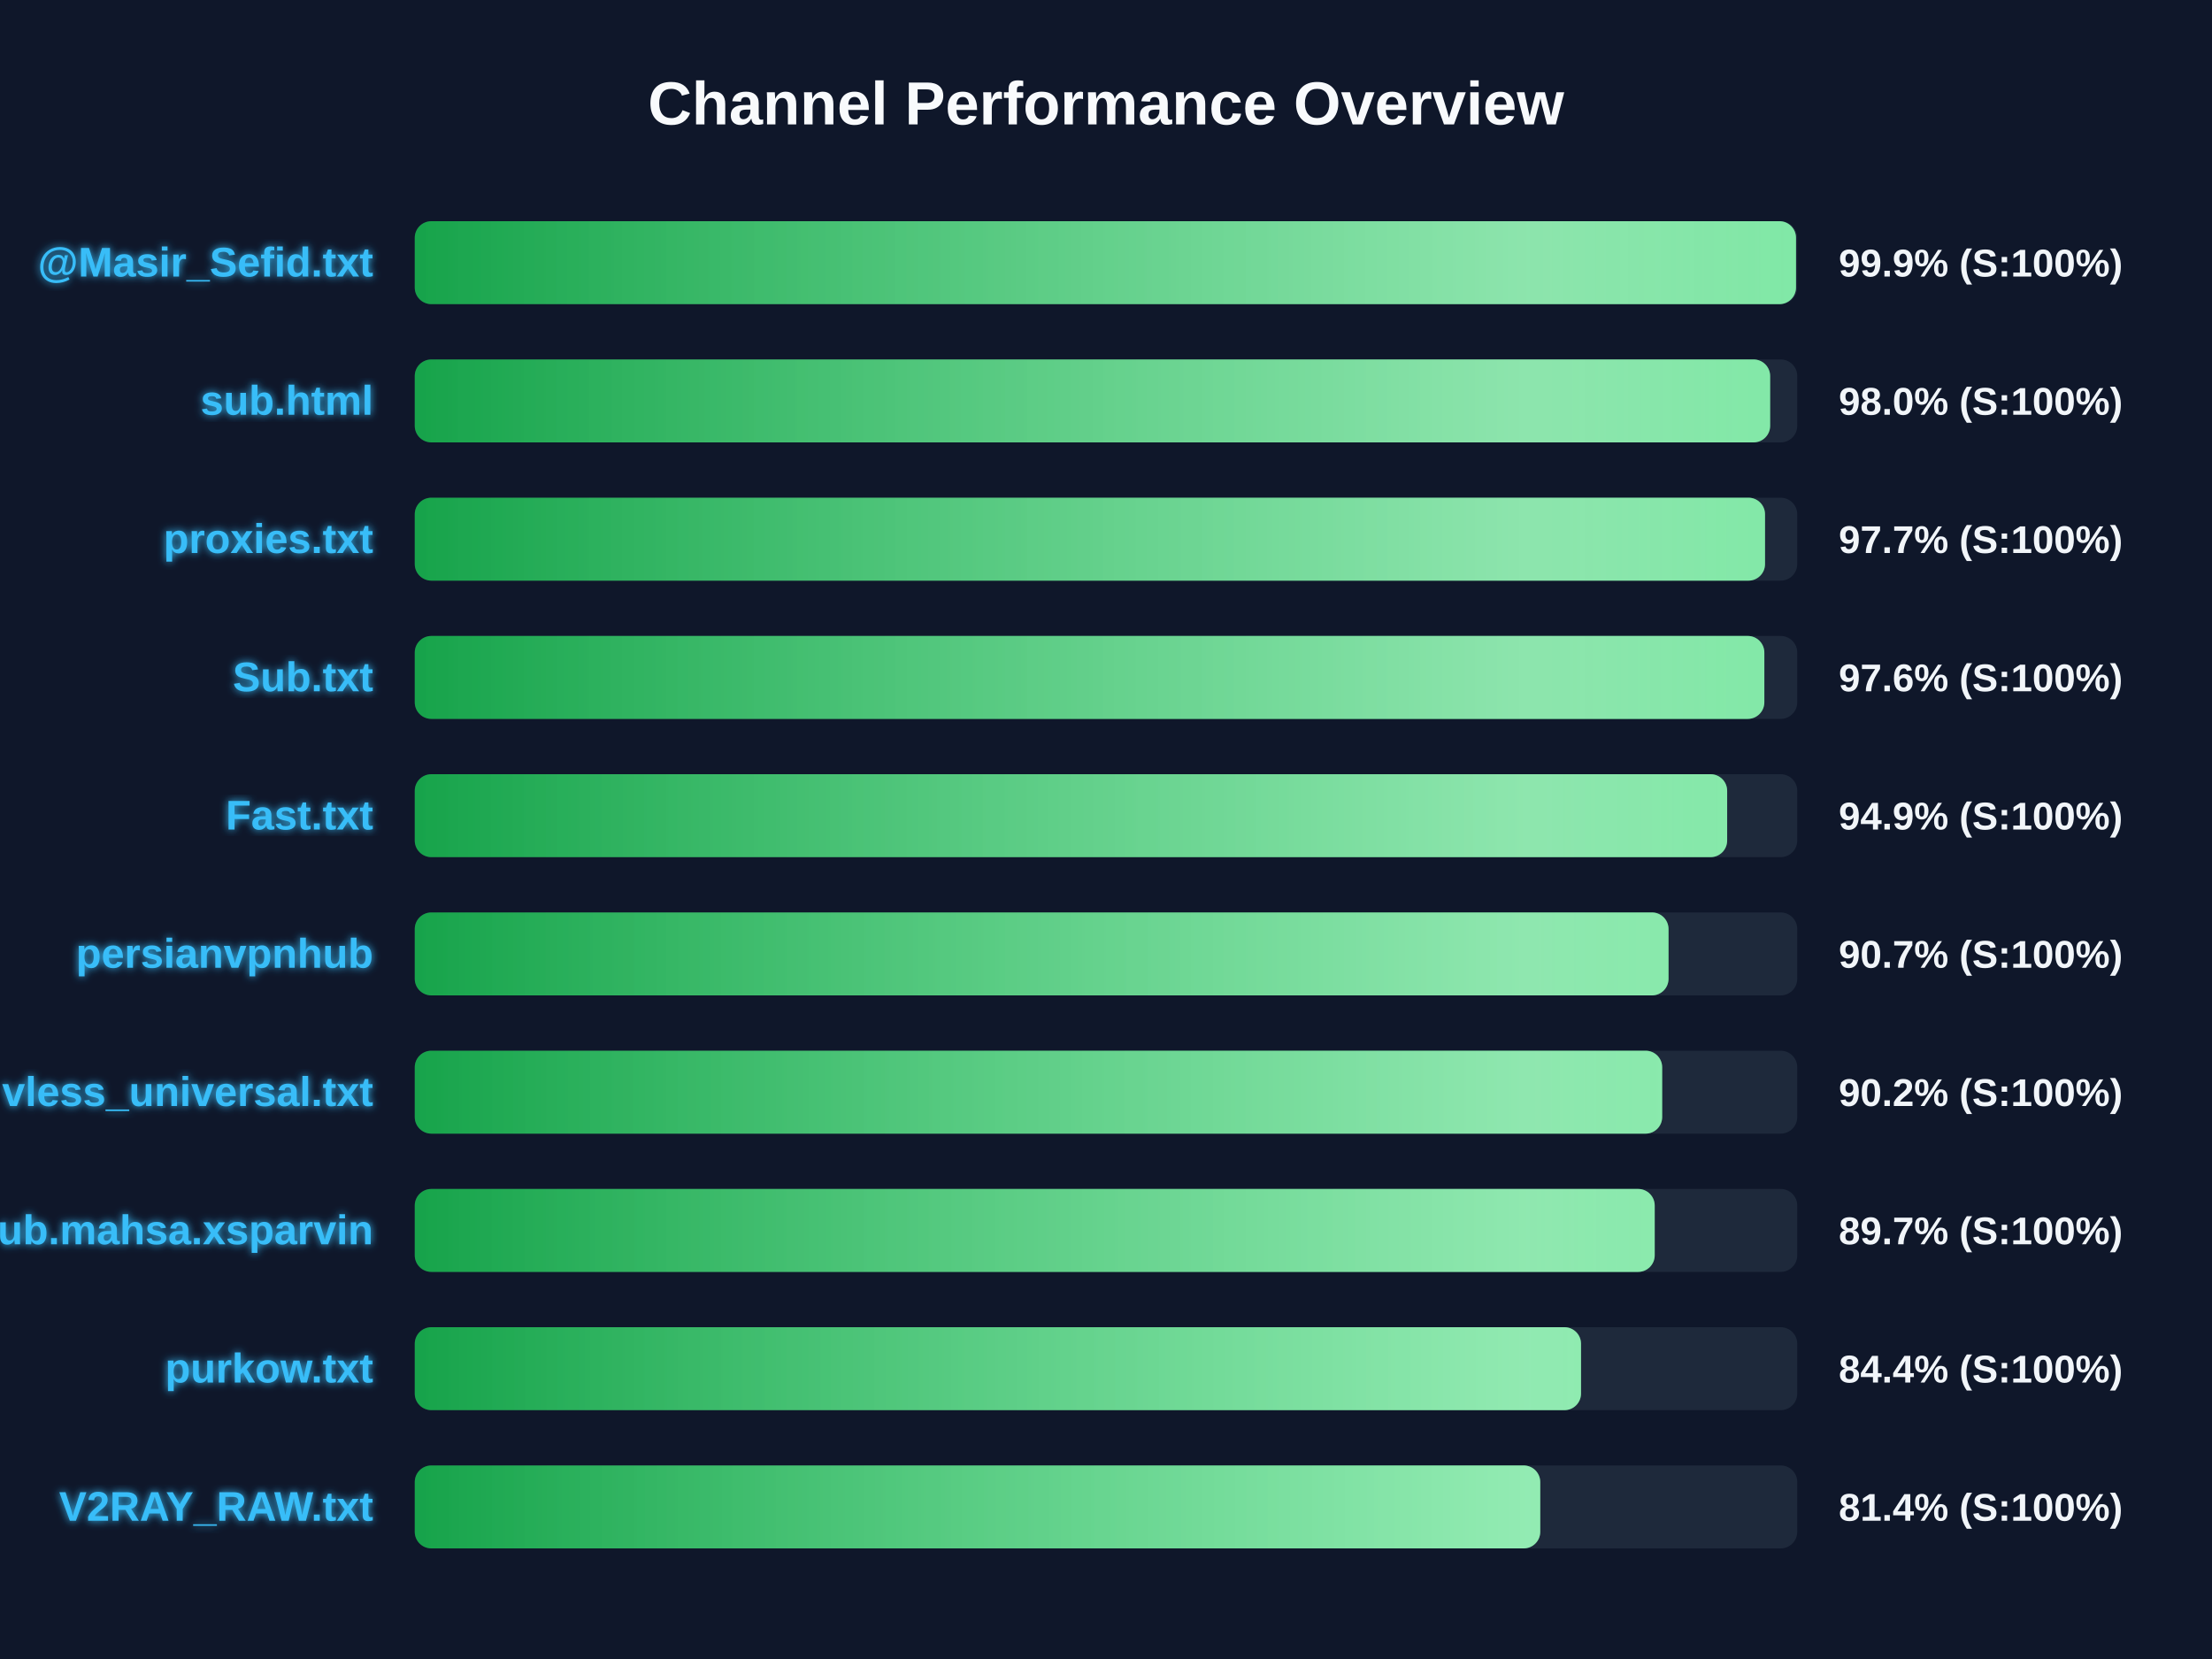
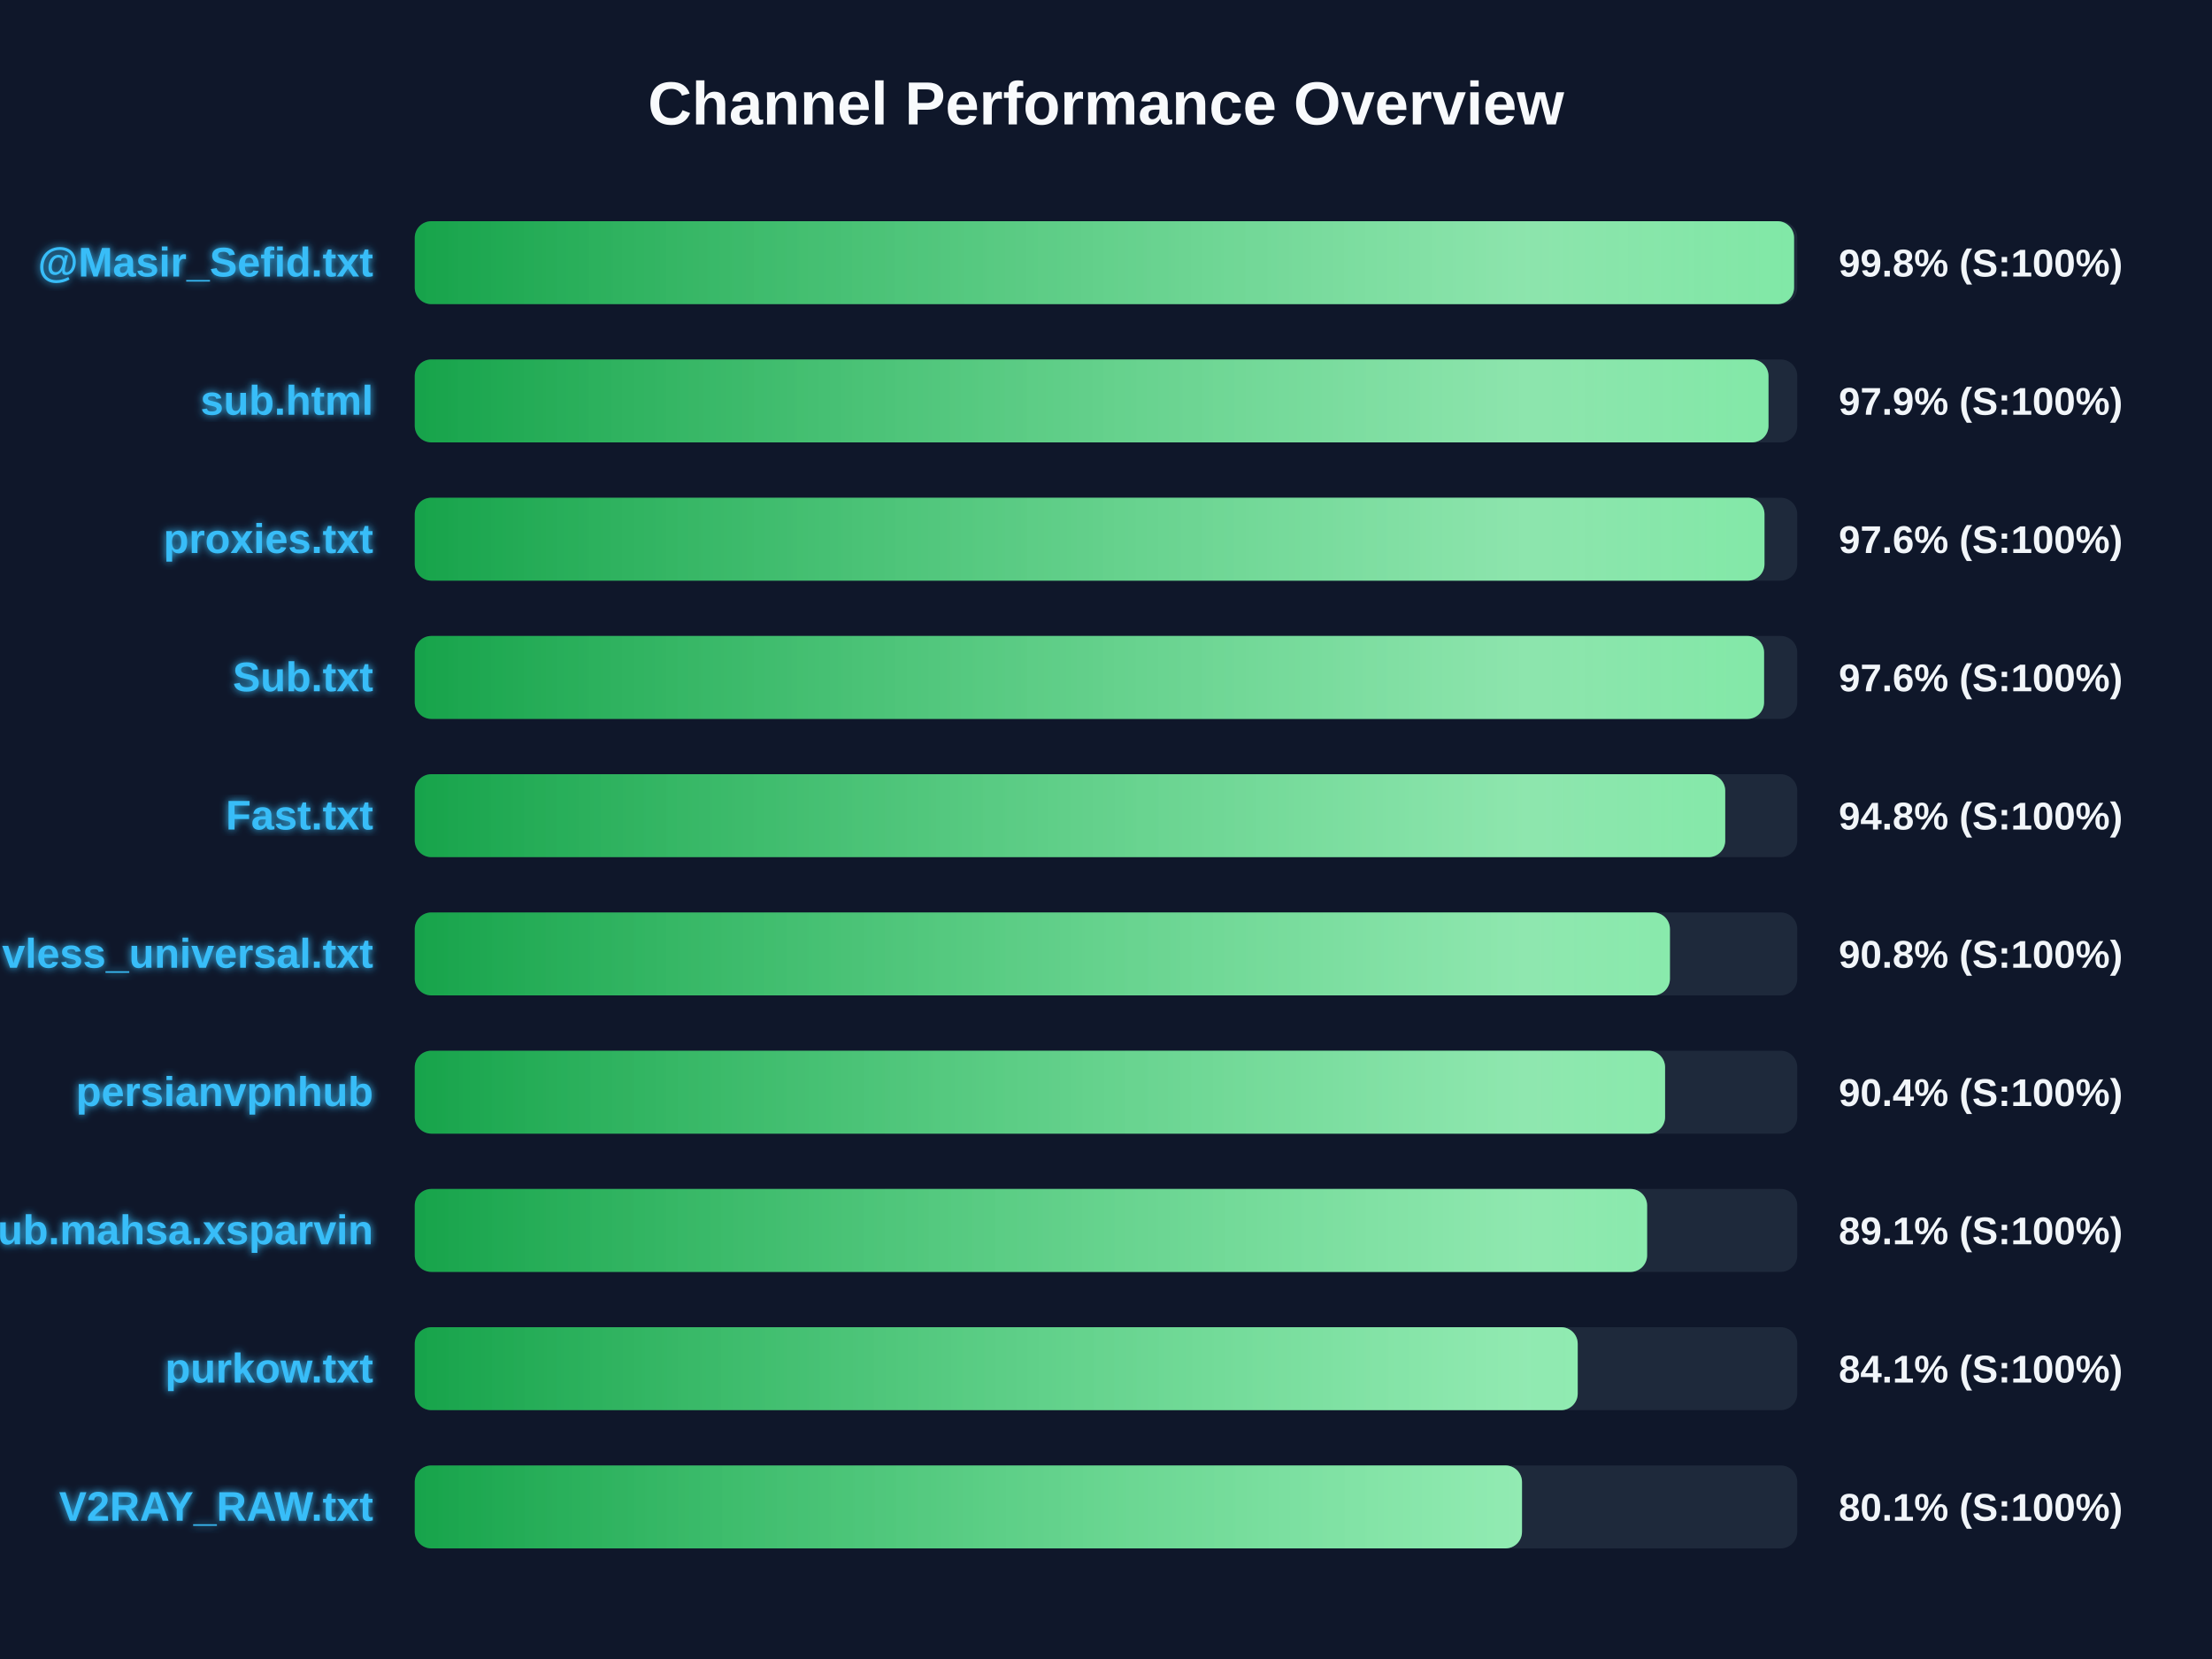
<svg xmlns="http://www.w3.org/2000/svg" width="800" height="600" version="1.1">
  <defs>
    <linearGradient id="grad-green" x1="0%" y1="0%" x2="100%" y2="0%">
      <stop offset="0%" stop-color="#16a34a" />
      <stop offset="100%" stop-color="#4ade80" />
    </linearGradient>
    <linearGradient id="grad-yellow" x1="0%" y1="0%" x2="100%" y2="0%">
      <stop offset="0%" stop-color="#ca8a04" />
      <stop offset="100%" stop-color="#fde047" />
    </linearGradient>
    <linearGradient id="grad-red" x1="0%" y1="0%" x2="100%" y2="0%">
      <stop offset="0%" stop-color="#dc2626" />
      <stop offset="100%" stop-color="#f87171" />
    </linearGradient>
    <linearGradient id="shimmer" x1="0%" y1="0%" x2="100%" y2="0%">
      <stop offset="0%" stop-color="rgba(255,255,255,0)" />
      <stop offset="50%" stop-color="rgba(255,255,255,0.4)" />
      <stop offset="100%" stop-color="rgba(255,255,255,0)" />
    </linearGradient>
    <filter id="glow" x="-20%" y="-20%" width="140%" height="140%">
      <feGaussianBlur stdDeviation="1.5" result="blur" />
      <feComposite in="SourceGraphic" in2="blur" operator="over" />
    </filter>
  </defs>
  <style>
        .bg-rect { fill: #0f172a; }
        .title { font: bold 22px 'Segoe UI', Arial, sans-serif; fill: #f8fafc; }
        .row { font: bold 15px 'Segoe UI', Arial, sans-serif; fill: #38bdf8; filter: url(#glow); }
        .score { font: bold 14px 'Segoe UI', Arial, sans-serif; fill: #f1f5f9; }
        @keyframes shimmer-anim {
            0% { transform: translateX(-100%); }
            100% { transform: translateX(200%); }
        }
        .shimmer-rect {
            animation: shimmer-anim 2.5s infinite linear;
        }
    </style>
  <rect width="100%" height="100%" class="bg-rect" />
  <text x="400" y="45" text-anchor="middle" class="title">Channel Performance Overview</text>
  <rect x="150" y="80" width="500" height="30" fill="#1e293b" rx="6" />
  <clipPath id="clip-0">
-     <rect x="150" y="80" width="499.55" height="30" rx="6" />
+     <rect x="150" y="80" width="498.85" height="30" rx="6" />
  </clipPath>
-   <rect x="150" y="80" width="499.55" height="30" fill="url(#grad-green)" rx="6" />
+   <rect x="150" y="80" width="498.85" height="30" fill="url(#grad-green)" rx="6" />
  <g clip-path="url(#clip-0)">
    <rect x="150" y="80" width="100%" height="30" fill="url(#shimmer)" class="shimmer-rect" />
  </g>
  <text x="135" y="100" text-anchor="end" class="row">@Masir_Sefid.txt</text>
-   <text x="665" y="100" text-anchor="start" class="score">99.9% (S:100%)</text>
+   <text x="665" y="100" text-anchor="start" class="score">99.8% (S:100%)</text>
  <rect x="150" y="130" width="500" height="30" fill="#1e293b" rx="6" />
  <clipPath id="clip-1">
-     <rect x="150" y="130" width="490.2" height="30" rx="6" />
+     <rect x="150" y="130" width="489.6" height="30" rx="6" />
  </clipPath>
-   <rect x="150" y="130" width="490.2" height="30" fill="url(#grad-green)" rx="6" />
+   <rect x="150" y="130" width="489.6" height="30" fill="url(#grad-green)" rx="6" />
  <g clip-path="url(#clip-1)">
    <rect x="150" y="130" width="100%" height="30" fill="url(#shimmer)" class="shimmer-rect" />
  </g>
  <text x="135" y="150" text-anchor="end" class="row">sub.html</text>
-   <text x="665" y="150" text-anchor="start" class="score">98.0% (S:100%)</text>
+   <text x="665" y="150" text-anchor="start" class="score">97.9% (S:100%)</text>
  <rect x="150" y="180" width="500" height="30" fill="#1e293b" rx="6" />
  <clipPath id="clip-2">
-     <rect x="150" y="180" width="488.35" height="30" rx="6" />
+     <rect x="150" y="180" width="488.15" height="30" rx="6" />
  </clipPath>
-   <rect x="150" y="180" width="488.35" height="30" fill="url(#grad-green)" rx="6" />
+   <rect x="150" y="180" width="488.15" height="30" fill="url(#grad-green)" rx="6" />
  <g clip-path="url(#clip-2)">
    <rect x="150" y="180" width="100%" height="30" fill="url(#shimmer)" class="shimmer-rect" />
  </g>
  <text x="135" y="200" text-anchor="end" class="row">proxies.txt</text>
-   <text x="665" y="200" text-anchor="start" class="score">97.7% (S:100%)</text>
+   <text x="665" y="200" text-anchor="start" class="score">97.6% (S:100%)</text>
  <rect x="150" y="230" width="500" height="30" fill="#1e293b" rx="6" />
  <clipPath id="clip-3">
-     <rect x="150" y="230" width="488.1" height="30" rx="6" />
+     <rect x="150" y="230" width="488.0" height="30" rx="6" />
  </clipPath>
-   <rect x="150" y="230" width="488.1" height="30" fill="url(#grad-green)" rx="6" />
+   <rect x="150" y="230" width="488.0" height="30" fill="url(#grad-green)" rx="6" />
  <g clip-path="url(#clip-3)">
    <rect x="150" y="230" width="100%" height="30" fill="url(#shimmer)" class="shimmer-rect" />
  </g>
  <text x="135" y="250" text-anchor="end" class="row">Sub.txt</text>
  <text x="665" y="250" text-anchor="start" class="score">97.6% (S:100%)</text>
  <rect x="150" y="280" width="500" height="30" fill="#1e293b" rx="6" />
  <clipPath id="clip-4">
-     <rect x="150" y="280" width="474.65" height="30" rx="6" />
+     <rect x="150" y="280" width="473.95" height="30" rx="6" />
  </clipPath>
-   <rect x="150" y="280" width="474.65" height="30" fill="url(#grad-green)" rx="6" />
+   <rect x="150" y="280" width="473.95" height="30" fill="url(#grad-green)" rx="6" />
  <g clip-path="url(#clip-4)">
    <rect x="150" y="280" width="100%" height="30" fill="url(#shimmer)" class="shimmer-rect" />
  </g>
  <text x="135" y="300" text-anchor="end" class="row">Fast.txt</text>
-   <text x="665" y="300" text-anchor="start" class="score">94.9% (S:100%)</text>
+   <text x="665" y="300" text-anchor="start" class="score">94.8% (S:100%)</text>
  <rect x="150" y="330" width="500" height="30" fill="#1e293b" rx="6" />
  <clipPath id="clip-5">
-     <rect x="150" y="330" width="453.45" height="30" rx="6" />
+     <rect x="150" y="330" width="453.95" height="30" rx="6" />
  </clipPath>
-   <rect x="150" y="330" width="453.45" height="30" fill="url(#grad-green)" rx="6" />
+   <rect x="150" y="330" width="453.95" height="30" fill="url(#grad-green)" rx="6" />
  <g clip-path="url(#clip-5)">
    <rect x="150" y="330" width="100%" height="30" fill="url(#shimmer)" class="shimmer-rect" />
  </g>
-   <text x="135" y="350" text-anchor="end" class="row">persianvpnhub</text>
-   <text x="665" y="350" text-anchor="start" class="score">90.7% (S:100%)</text>
+   <text x="135" y="350" text-anchor="end" class="row">vless_universal.txt</text>
+   <text x="665" y="350" text-anchor="start" class="score">90.8% (S:100%)</text>
  <rect x="150" y="380" width="500" height="30" fill="#1e293b" rx="6" />
  <clipPath id="clip-6">
-     <rect x="150" y="380" width="451.15" height="30" rx="6" />
+     <rect x="150" y="380" width="452.2" height="30" rx="6" />
  </clipPath>
-   <rect x="150" y="380" width="451.15" height="30" fill="url(#grad-green)" rx="6" />
+   <rect x="150" y="380" width="452.2" height="30" fill="url(#grad-green)" rx="6" />
  <g clip-path="url(#clip-6)">
    <rect x="150" y="380" width="100%" height="30" fill="url(#shimmer)" class="shimmer-rect" />
  </g>
-   <text x="135" y="400" text-anchor="end" class="row">vless_universal.txt</text>
-   <text x="665" y="400" text-anchor="start" class="score">90.2% (S:100%)</text>
+   <text x="135" y="400" text-anchor="end" class="row">persianvpnhub</text>
+   <text x="665" y="400" text-anchor="start" class="score">90.4% (S:100%)</text>
  <rect x="150" y="430" width="500" height="30" fill="#1e293b" rx="6" />
  <clipPath id="clip-7">
-     <rect x="150" y="430" width="448.45" height="30" rx="6" />
+     <rect x="150" y="430" width="445.7" height="30" rx="6" />
  </clipPath>
-   <rect x="150" y="430" width="448.45" height="30" fill="url(#grad-green)" rx="6" />
+   <rect x="150" y="430" width="445.7" height="30" fill="url(#grad-green)" rx="6" />
  <g clip-path="url(#clip-7)">
    <rect x="150" y="430" width="100%" height="30" fill="url(#shimmer)" class="shimmer-rect" />
  </g>
  <text x="135" y="450" text-anchor="end" class="row">Sub.mahsa.xsparvin</text>
-   <text x="665" y="450" text-anchor="start" class="score">89.7% (S:100%)</text>
+   <text x="665" y="450" text-anchor="start" class="score">89.1% (S:100%)</text>
  <rect x="150" y="480" width="500" height="30" fill="#1e293b" rx="6" />
  <clipPath id="clip-8">
-     <rect x="150" y="480" width="421.8" height="30" rx="6" />
+     <rect x="150" y="480" width="420.6" height="30" rx="6" />
  </clipPath>
-   <rect x="150" y="480" width="421.8" height="30" fill="url(#grad-green)" rx="6" />
+   <rect x="150" y="480" width="420.6" height="30" fill="url(#grad-green)" rx="6" />
  <g clip-path="url(#clip-8)">
    <rect x="150" y="480" width="100%" height="30" fill="url(#shimmer)" class="shimmer-rect" />
  </g>
  <text x="135" y="500" text-anchor="end" class="row">purkow.txt</text>
-   <text x="665" y="500" text-anchor="start" class="score">84.4% (S:100%)</text>
+   <text x="665" y="500" text-anchor="start" class="score">84.1% (S:100%)</text>
  <rect x="150" y="530" width="500" height="30" fill="#1e293b" rx="6" />
  <clipPath id="clip-9">
-     <rect x="150" y="530" width="407.05" height="30" rx="6" />
+     <rect x="150" y="530" width="400.45" height="30" rx="6" />
  </clipPath>
-   <rect x="150" y="530" width="407.05" height="30" fill="url(#grad-green)" rx="6" />
+   <rect x="150" y="530" width="400.45" height="30" fill="url(#grad-green)" rx="6" />
  <g clip-path="url(#clip-9)">
    <rect x="150" y="530" width="100%" height="30" fill="url(#shimmer)" class="shimmer-rect" />
  </g>
  <text x="135" y="550" text-anchor="end" class="row">V2RAY_RAW.txt</text>
-   <text x="665" y="550" text-anchor="start" class="score">81.4% (S:100%)</text>
+   <text x="665" y="550" text-anchor="start" class="score">80.1% (S:100%)</text>
</svg>
